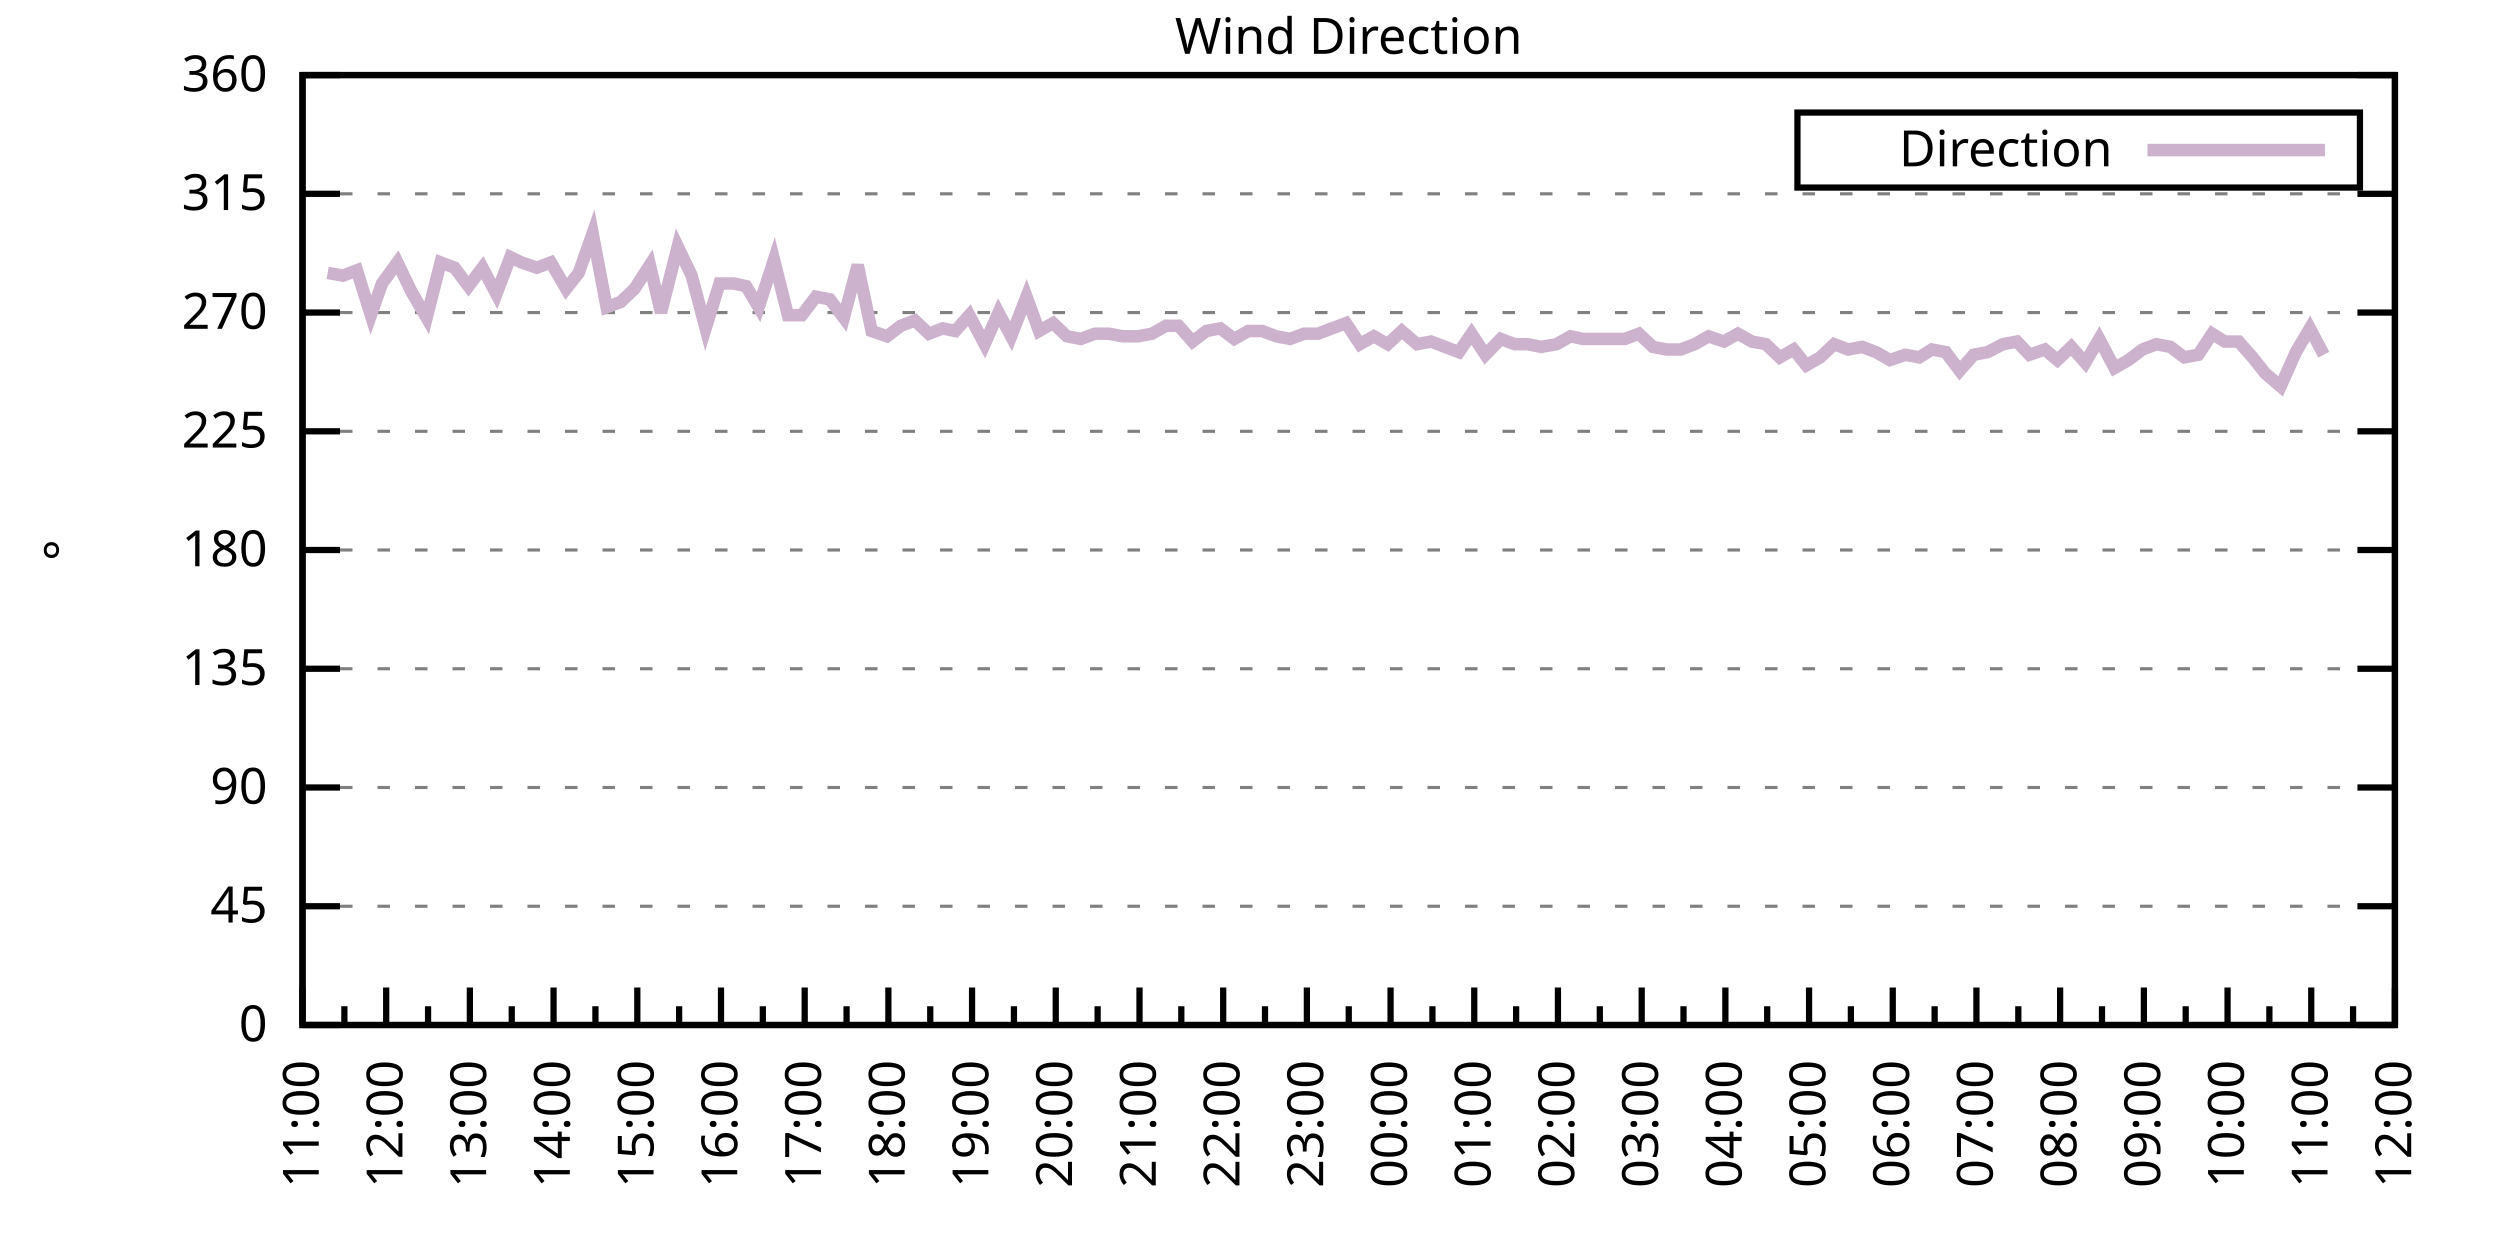
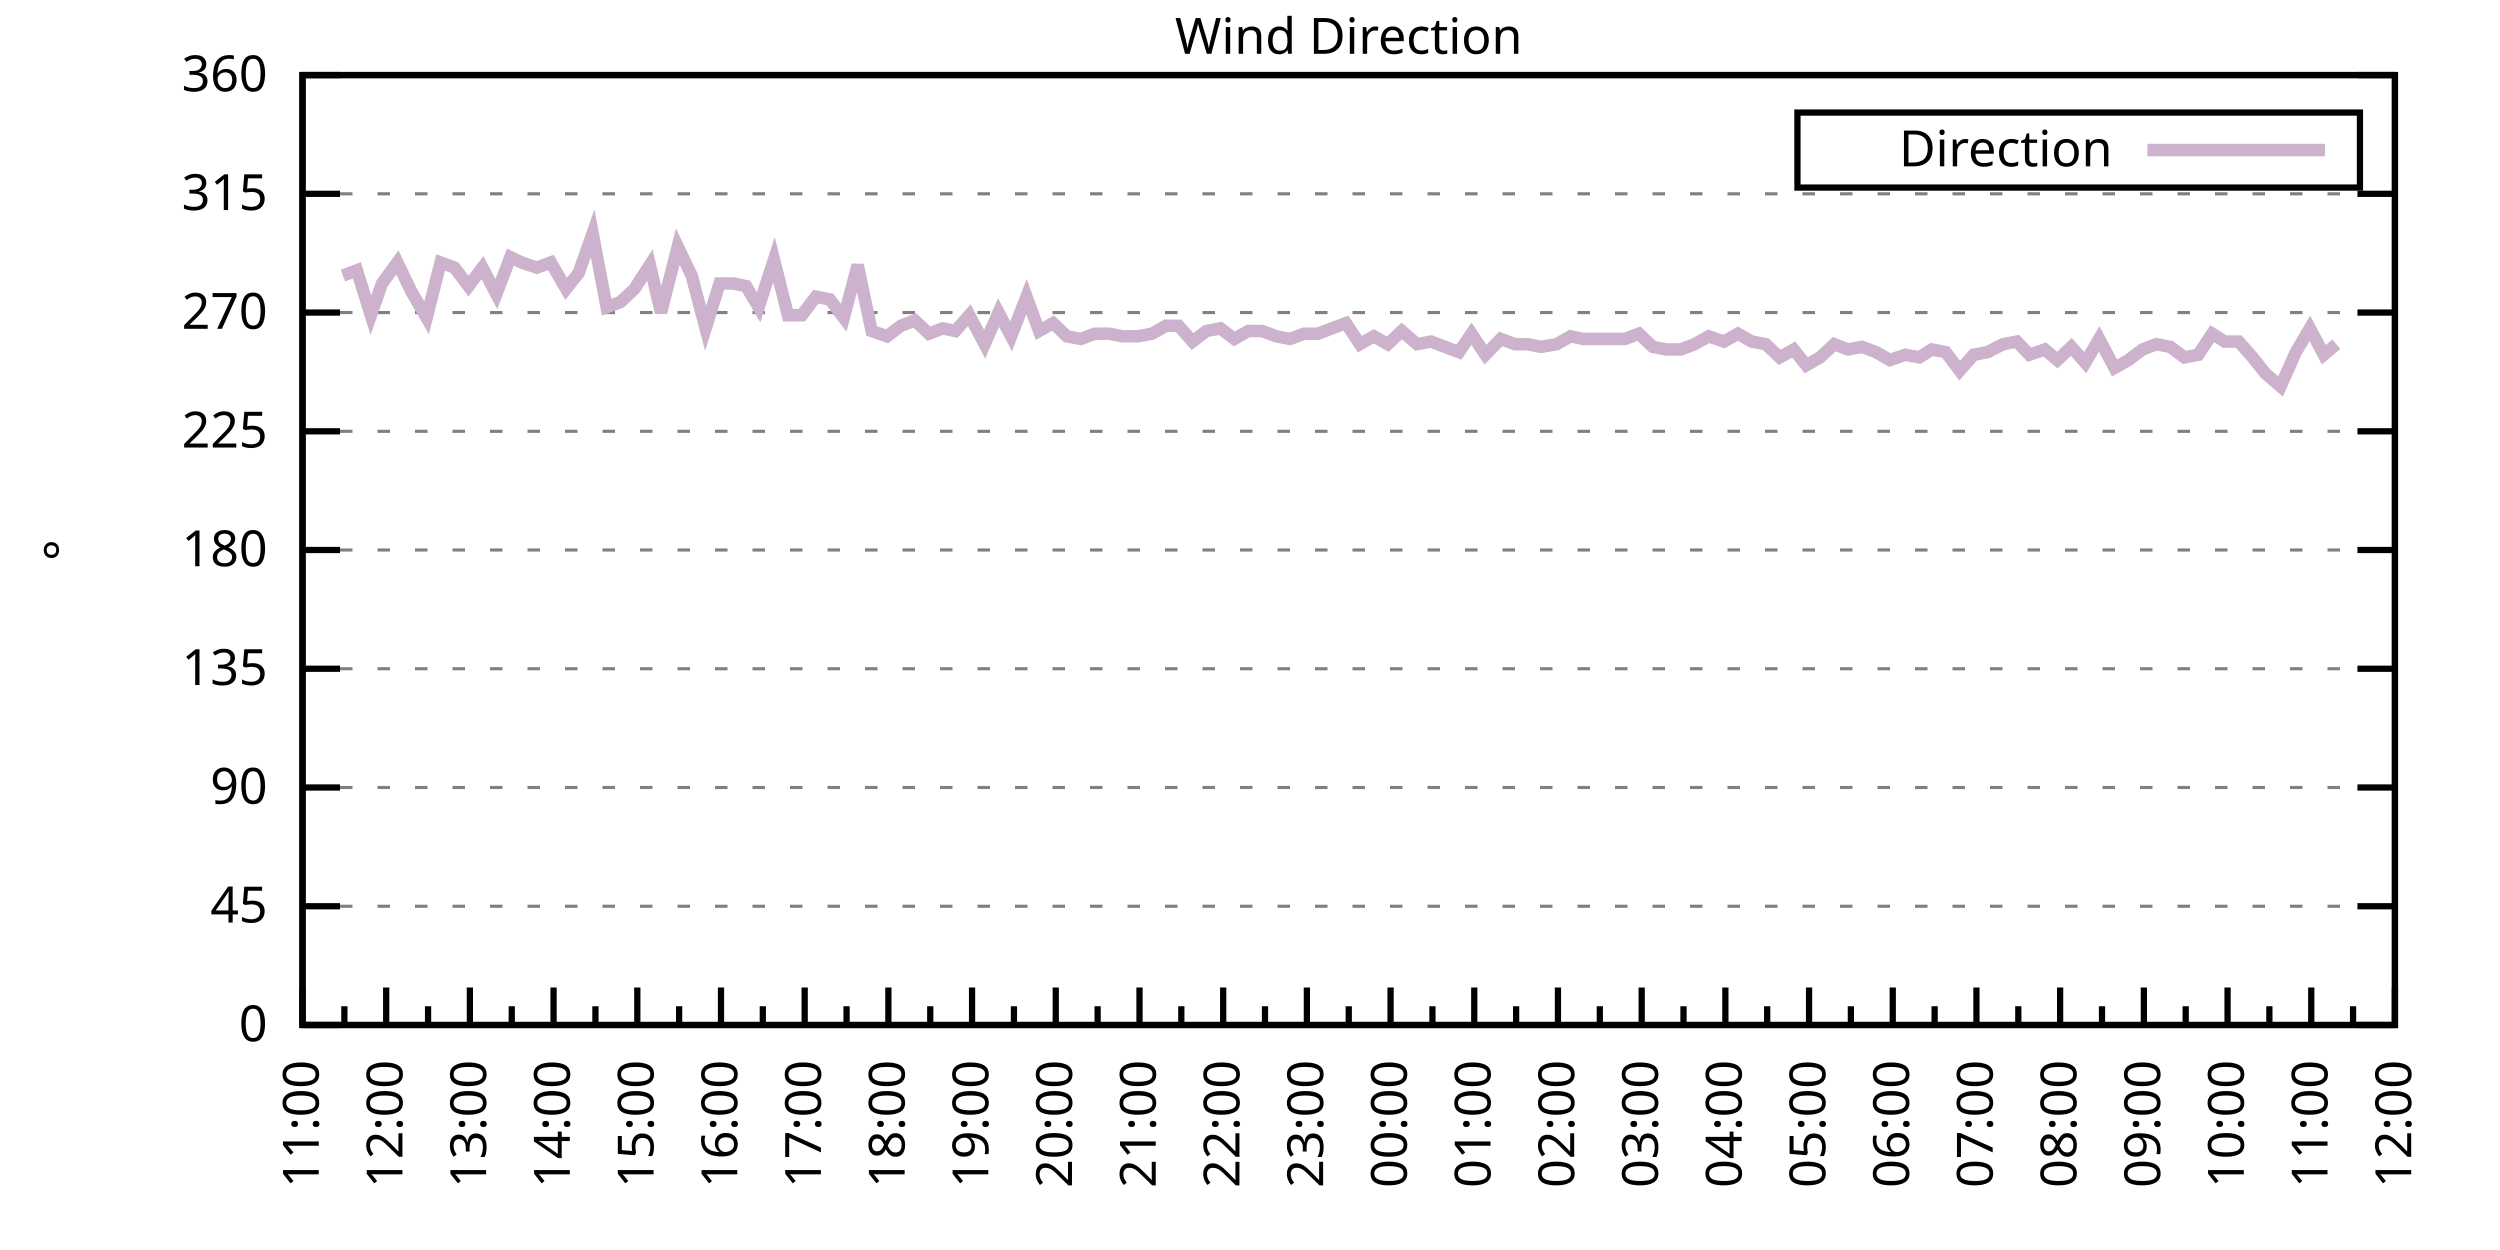
<svg xmlns="http://www.w3.org/2000/svg" xmlns:xlink="http://www.w3.org/1999/xlink" width="400" height="200" viewBox="0 0 400 200">
  <g id="gnuplot_canvas">
    <rect x="0" y="0" width="400" height="200" fill="none" />
    <defs>
      <circle id="gpDot" r="0.5" stroke-width="0.5" stroke="currentColor" />
      <path id="gpPt0" stroke-width="0.333" stroke="currentColor" d="M-1,0 h2 M0,-1 v2" />
      <path id="gpPt1" stroke-width="0.333" stroke="currentColor" d="M-1,-1 L1,1 M1,-1 L-1,1" />
      <path id="gpPt2" stroke-width="0.333" stroke="currentColor" d="M-1,0 L1,0 M0,-1 L0,1 M-1,-1 L1,1 M-1,1 L1,-1" />
      <rect id="gpPt3" stroke-width="0.333" stroke="currentColor" x="-1" y="-1" width="2" height="2" />
      <rect id="gpPt4" stroke-width="0.333" stroke="currentColor" fill="currentColor" x="-1" y="-1" width="2" height="2" />
      <circle id="gpPt5" stroke-width="0.333" stroke="currentColor" cx="0" cy="0" r="1" />
      <use xlink:href="#gpPt5" id="gpPt6" fill="currentColor" stroke="none" />
      <path id="gpPt7" stroke-width="0.333" stroke="currentColor" d="M0,-1.33 L-1.33,0.67 L1.33,0.67 z" />
      <use xlink:href="#gpPt7" id="gpPt8" fill="currentColor" stroke="none" />
      <use xlink:href="#gpPt7" id="gpPt9" stroke="currentColor" transform="rotate(180)" />
      <use xlink:href="#gpPt9" id="gpPt10" fill="currentColor" stroke="none" />
      <use xlink:href="#gpPt3" id="gpPt11" stroke="currentColor" transform="rotate(45)" />
      <use xlink:href="#gpPt11" id="gpPt12" fill="currentColor" stroke="none" />
      <path id="gpPt13" stroke-width="0.333" stroke="currentColor" d="M0,1.330 L1.265,0.411 L0.782,-1.067 L-0.782,-1.076 L-1.265,0.411 z" />
      <use xlink:href="#gpPt13" id="gpPt14" fill="currentColor" stroke="none" />
      <filter id="textbox" filterUnits="objectBoundingBox" x="0" y="0" height="1" width="1">
        <feFlood flood-color="white" flood-opacity="1" result="bgnd" />
        <feComposite in="SourceGraphic" in2="bgnd" operator="atop" />
      </filter>
      <filter id="greybox" filterUnits="objectBoundingBox" x="0" y="0" height="1" width="1">
        <feFlood flood-color="lightgrey" flood-opacity="1" result="grey" />
        <feComposite in="SourceGraphic" in2="grey" operator="atop" />
      </filter>
    </defs>
    <g fill="none" color="white" stroke="currentColor" stroke-width="1.00" stroke-linecap="butt" stroke-linejoin="miter">
</g>
    <g fill="none" color="black" stroke="currentColor" stroke-width="1.00" stroke-linecap="butt" stroke-linejoin="miter">
      <g stroke="none" shape-rendering="crispEdges">
        <polygon fill="rgb(255, 255, 255)" points="48.40,164.00 383.18,164.00 383.18,12.02 48.40,12.02 " />
      </g>
    </g>
    <g fill="none" color="black" stroke="currentColor" stroke-width="1.00" stroke-linecap="butt" stroke-linejoin="miter">
</g>
    <g fill="none" color="black" stroke="black" stroke-width="0.50" stroke-linecap="butt" stroke-linejoin="miter">
</g>
    <g fill="none" color="gray" stroke="currentColor" stroke-width="0.50" stroke-linecap="butt" stroke-linejoin="miter">
      <path stroke="gray" stroke-dasharray="2,4" class="gridline" d="M48.40,164.00 L383.19,164.00  " />
    </g>
    <g fill="none" color="gray" stroke="gray" stroke-width="1.00" stroke-linecap="butt" stroke-linejoin="miter">
</g>
    <g fill="none" color="black" stroke="currentColor" stroke-width="1.00" stroke-linecap="butt" stroke-linejoin="miter">
      <path stroke="black" d="M48.40,164.00 L54.40,164.00 M383.19,164.00 L377.19,164.00  " />
      <g transform="translate(42.80,166.60)" stroke="none" fill="black" font-family="Sans" font-size="8.00" text-anchor="end">
        <text>
          <tspan font-family="Sans"> 0</tspan>
        </text>
      </g>
    </g>
    <g fill="none" color="black" stroke="currentColor" stroke-width="1.00" stroke-linecap="butt" stroke-linejoin="miter">
</g>
    <g fill="none" color="black" stroke="black" stroke-width="0.50" stroke-linecap="butt" stroke-linejoin="miter">
</g>
    <g fill="none" color="gray" stroke="currentColor" stroke-width="0.50" stroke-linecap="butt" stroke-linejoin="miter">
      <path stroke="gray" stroke-dasharray="2,4" class="gridline" d="M48.40,145.00 L383.19,145.00  " />
    </g>
    <g fill="none" color="gray" stroke="gray" stroke-width="1.00" stroke-linecap="butt" stroke-linejoin="miter">
</g>
    <g fill="none" color="black" stroke="currentColor" stroke-width="1.00" stroke-linecap="butt" stroke-linejoin="miter">
      <path stroke="black" d="M48.40,145.00 L54.40,145.00 M383.19,145.00 L377.19,145.00  " />
      <g transform="translate(42.80,147.60)" stroke="none" fill="black" font-family="Sans" font-size="8.00" text-anchor="end">
        <text>
          <tspan font-family="Sans"> 45</tspan>
        </text>
      </g>
    </g>
    <g fill="none" color="black" stroke="currentColor" stroke-width="1.00" stroke-linecap="butt" stroke-linejoin="miter">
</g>
    <g fill="none" color="black" stroke="black" stroke-width="0.50" stroke-linecap="butt" stroke-linejoin="miter">
</g>
    <g fill="none" color="gray" stroke="currentColor" stroke-width="0.50" stroke-linecap="butt" stroke-linejoin="miter">
      <path stroke="gray" stroke-dasharray="2,4" class="gridline" d="M48.40,126.00 L383.19,126.00  " />
    </g>
    <g fill="none" color="gray" stroke="gray" stroke-width="1.00" stroke-linecap="butt" stroke-linejoin="miter">
</g>
    <g fill="none" color="black" stroke="currentColor" stroke-width="1.00" stroke-linecap="butt" stroke-linejoin="miter">
      <path stroke="black" d="M48.40,126.00 L54.40,126.00 M383.19,126.00 L377.19,126.00  " />
      <g transform="translate(42.80,128.60)" stroke="none" fill="black" font-family="Sans" font-size="8.00" text-anchor="end">
        <text>
          <tspan font-family="Sans"> 90</tspan>
        </text>
      </g>
    </g>
    <g fill="none" color="black" stroke="currentColor" stroke-width="1.00" stroke-linecap="butt" stroke-linejoin="miter">
</g>
    <g fill="none" color="black" stroke="black" stroke-width="0.50" stroke-linecap="butt" stroke-linejoin="miter">
</g>
    <g fill="none" color="gray" stroke="currentColor" stroke-width="0.50" stroke-linecap="butt" stroke-linejoin="miter">
      <path stroke="gray" stroke-dasharray="2,4" class="gridline" d="M48.40,107.00 L383.19,107.00  " />
    </g>
    <g fill="none" color="gray" stroke="gray" stroke-width="1.00" stroke-linecap="butt" stroke-linejoin="miter">
</g>
    <g fill="none" color="black" stroke="currentColor" stroke-width="1.00" stroke-linecap="butt" stroke-linejoin="miter">
      <path stroke="black" d="M48.40,107.00 L54.40,107.00 M383.19,107.00 L377.19,107.00  " />
      <g transform="translate(42.80,109.60)" stroke="none" fill="black" font-family="Sans" font-size="8.00" text-anchor="end">
        <text>
          <tspan font-family="Sans"> 135</tspan>
        </text>
      </g>
    </g>
    <g fill="none" color="black" stroke="currentColor" stroke-width="1.00" stroke-linecap="butt" stroke-linejoin="miter">
</g>
    <g fill="none" color="black" stroke="black" stroke-width="0.50" stroke-linecap="butt" stroke-linejoin="miter">
</g>
    <g fill="none" color="gray" stroke="currentColor" stroke-width="0.50" stroke-linecap="butt" stroke-linejoin="miter">
      <path stroke="gray" stroke-dasharray="2,4" class="gridline" d="M48.40,88.00 L383.19,88.00  " />
    </g>
    <g fill="none" color="gray" stroke="gray" stroke-width="1.00" stroke-linecap="butt" stroke-linejoin="miter">
</g>
    <g fill="none" color="black" stroke="currentColor" stroke-width="1.00" stroke-linecap="butt" stroke-linejoin="miter">
      <path stroke="black" d="M48.40,88.00 L54.40,88.00 M383.19,88.00 L377.19,88.00  " />
      <g transform="translate(42.80,90.60)" stroke="none" fill="black" font-family="Sans" font-size="8.00" text-anchor="end">
        <text>
          <tspan font-family="Sans"> 180</tspan>
        </text>
      </g>
    </g>
    <g fill="none" color="black" stroke="currentColor" stroke-width="1.00" stroke-linecap="butt" stroke-linejoin="miter">
</g>
    <g fill="none" color="black" stroke="black" stroke-width="0.50" stroke-linecap="butt" stroke-linejoin="miter">
</g>
    <g fill="none" color="gray" stroke="currentColor" stroke-width="0.50" stroke-linecap="butt" stroke-linejoin="miter">
      <path stroke="gray" stroke-dasharray="2,4" class="gridline" d="M48.40,69.01 L383.19,69.01  " />
    </g>
    <g fill="none" color="gray" stroke="gray" stroke-width="1.00" stroke-linecap="butt" stroke-linejoin="miter">
</g>
    <g fill="none" color="black" stroke="currentColor" stroke-width="1.00" stroke-linecap="butt" stroke-linejoin="miter">
      <path stroke="black" d="M48.40,69.01 L54.40,69.01 M383.19,69.01 L377.19,69.01  " />
      <g transform="translate(42.80,71.61)" stroke="none" fill="black" font-family="Sans" font-size="8.00" text-anchor="end">
        <text>
          <tspan font-family="Sans"> 225</tspan>
        </text>
      </g>
    </g>
    <g fill="none" color="black" stroke="currentColor" stroke-width="1.00" stroke-linecap="butt" stroke-linejoin="miter">
</g>
    <g fill="none" color="black" stroke="black" stroke-width="0.50" stroke-linecap="butt" stroke-linejoin="miter">
</g>
    <g fill="none" color="gray" stroke="currentColor" stroke-width="0.50" stroke-linecap="butt" stroke-linejoin="miter">
      <path stroke="gray" stroke-dasharray="2,4" class="gridline" d="M48.40,50.01 L383.19,50.01  " />
    </g>
    <g fill="none" color="gray" stroke="gray" stroke-width="1.00" stroke-linecap="butt" stroke-linejoin="miter">
</g>
    <g fill="none" color="black" stroke="currentColor" stroke-width="1.00" stroke-linecap="butt" stroke-linejoin="miter">
      <path stroke="black" d="M48.40,50.01 L54.40,50.01 M383.19,50.01 L377.19,50.01  " />
      <g transform="translate(42.80,52.61)" stroke="none" fill="black" font-family="Sans" font-size="8.00" text-anchor="end">
        <text>
          <tspan font-family="Sans"> 270</tspan>
        </text>
      </g>
    </g>
    <g fill="none" color="black" stroke="currentColor" stroke-width="1.00" stroke-linecap="butt" stroke-linejoin="miter">
</g>
    <g fill="none" color="black" stroke="black" stroke-width="0.50" stroke-linecap="butt" stroke-linejoin="miter">
</g>
    <g fill="none" color="gray" stroke="currentColor" stroke-width="0.50" stroke-linecap="butt" stroke-linejoin="miter">
      <path stroke="gray" stroke-dasharray="2,4" class="gridline" d="M48.40,31.01 L383.19,31.01  " />
    </g>
    <g fill="none" color="gray" stroke="gray" stroke-width="1.00" stroke-linecap="butt" stroke-linejoin="miter">
</g>
    <g fill="none" color="black" stroke="currentColor" stroke-width="1.00" stroke-linecap="butt" stroke-linejoin="miter">
      <path stroke="black" d="M48.40,31.01 L54.40,31.01 M383.19,31.01 L377.19,31.01  " />
      <g transform="translate(42.80,33.61)" stroke="none" fill="black" font-family="Sans" font-size="8.00" text-anchor="end">
        <text>
          <tspan font-family="Sans"> 315</tspan>
        </text>
      </g>
    </g>
    <g fill="none" color="black" stroke="currentColor" stroke-width="1.00" stroke-linecap="butt" stroke-linejoin="miter">
</g>
    <g fill="none" color="black" stroke="black" stroke-width="0.50" stroke-linecap="butt" stroke-linejoin="miter">
</g>
    <g fill="none" color="gray" stroke="currentColor" stroke-width="0.50" stroke-linecap="butt" stroke-linejoin="miter">
      <path stroke="gray" stroke-dasharray="2,4" class="gridline" d="M48.40,12.01 L383.19,12.01  " />
    </g>
    <g fill="none" color="gray" stroke="gray" stroke-width="1.00" stroke-linecap="butt" stroke-linejoin="miter">
</g>
    <g fill="none" color="black" stroke="currentColor" stroke-width="1.00" stroke-linecap="butt" stroke-linejoin="miter">
      <path stroke="black" d="M48.40,12.01 L54.40,12.01 M383.19,12.01 L377.19,12.01  " />
      <g transform="translate(42.80,14.61)" stroke="none" fill="black" font-family="Sans" font-size="8.00" text-anchor="end">
        <text>
          <tspan font-family="Sans"> 360</tspan>
        </text>
      </g>
    </g>
    <g fill="none" color="black" stroke="currentColor" stroke-width="1.00" stroke-linecap="butt" stroke-linejoin="miter">
      <path stroke="black" d="M48.40,164.00 L48.40,158.00  " />
      <g transform="translate(51.00,169.60) rotate(270)" stroke="none" fill="black" font-family="Sans" font-size="8.00" text-anchor="end">
        <text>
          <tspan font-family="Sans">11:00</tspan>
        </text>
      </g>
    </g>
    <g fill="none" color="black" stroke="currentColor" stroke-width="1.00" stroke-linecap="butt" stroke-linejoin="miter">
      <path stroke="black" d="M55.10,164.00 L55.10,161.00 M61.79,164.00 L61.79,158.00  " />
      <g transform="translate(64.39,169.60) rotate(270)" stroke="none" fill="black" font-family="Sans" font-size="8.00" text-anchor="end">
        <text>
          <tspan font-family="Sans">12:00</tspan>
        </text>
      </g>
    </g>
    <g fill="none" color="black" stroke="currentColor" stroke-width="1.00" stroke-linecap="butt" stroke-linejoin="miter">
      <path stroke="black" d="M68.49,164.00 L68.49,161.00 M75.18,164.00 L75.18,158.00  " />
      <g transform="translate(77.78,169.60) rotate(270)" stroke="none" fill="black" font-family="Sans" font-size="8.00" text-anchor="end">
        <text>
          <tspan font-family="Sans">13:00</tspan>
        </text>
      </g>
    </g>
    <g fill="none" color="black" stroke="currentColor" stroke-width="1.00" stroke-linecap="butt" stroke-linejoin="miter">
      <path stroke="black" d="M81.88,164.00 L81.88,161.00 M88.57,164.00 L88.57,158.00  " />
      <g transform="translate(91.17,169.60) rotate(270)" stroke="none" fill="black" font-family="Sans" font-size="8.00" text-anchor="end">
        <text>
          <tspan font-family="Sans">14:00</tspan>
        </text>
      </g>
    </g>
    <g fill="none" color="black" stroke="currentColor" stroke-width="1.00" stroke-linecap="butt" stroke-linejoin="miter">
      <path stroke="black" d="M95.27,164.00 L95.27,161.00 M101.97,164.00 L101.97,158.00  " />
      <g transform="translate(104.57,169.60) rotate(270)" stroke="none" fill="black" font-family="Sans" font-size="8.00" text-anchor="end">
        <text>
          <tspan font-family="Sans">15:00</tspan>
        </text>
      </g>
    </g>
    <g fill="none" color="black" stroke="currentColor" stroke-width="1.00" stroke-linecap="butt" stroke-linejoin="miter">
      <path stroke="black" d="M108.66,164.00 L108.66,161.00 M115.36,164.00 L115.36,158.00  " />
      <g transform="translate(117.96,169.60) rotate(270)" stroke="none" fill="black" font-family="Sans" font-size="8.00" text-anchor="end">
        <text>
          <tspan font-family="Sans">16:00</tspan>
        </text>
      </g>
    </g>
    <g fill="none" color="black" stroke="currentColor" stroke-width="1.00" stroke-linecap="butt" stroke-linejoin="miter">
      <path stroke="black" d="M122.05,164.00 L122.05,161.00 M128.75,164.00 L128.75,158.00  " />
      <g transform="translate(131.35,169.60) rotate(270)" stroke="none" fill="black" font-family="Sans" font-size="8.00" text-anchor="end">
        <text>
          <tspan font-family="Sans">17:00</tspan>
        </text>
      </g>
    </g>
    <g fill="none" color="black" stroke="currentColor" stroke-width="1.00" stroke-linecap="butt" stroke-linejoin="miter">
      <path stroke="black" d="M135.45,164.00 L135.45,161.00 M142.14,164.00 L142.14,158.00  " />
      <g transform="translate(144.74,169.60) rotate(270)" stroke="none" fill="black" font-family="Sans" font-size="8.00" text-anchor="end">
        <text>
          <tspan font-family="Sans">18:00</tspan>
        </text>
      </g>
    </g>
    <g fill="none" color="black" stroke="currentColor" stroke-width="1.00" stroke-linecap="butt" stroke-linejoin="miter">
      <path stroke="black" d="M148.84,164.00 L148.84,161.00 M155.53,164.00 L155.53,158.00  " />
      <g transform="translate(158.13,169.60) rotate(270)" stroke="none" fill="black" font-family="Sans" font-size="8.00" text-anchor="end">
        <text>
          <tspan font-family="Sans">19:00</tspan>
        </text>
      </g>
    </g>
    <g fill="none" color="black" stroke="currentColor" stroke-width="1.00" stroke-linecap="butt" stroke-linejoin="miter">
      <path stroke="black" d="M162.23,164.00 L162.23,161.00 M168.92,164.00 L168.92,158.00  " />
      <g transform="translate(171.52,169.60) rotate(270)" stroke="none" fill="black" font-family="Sans" font-size="8.00" text-anchor="end">
        <text>
          <tspan font-family="Sans">20:00</tspan>
        </text>
      </g>
    </g>
    <g fill="none" color="black" stroke="currentColor" stroke-width="1.00" stroke-linecap="butt" stroke-linejoin="miter">
      <path stroke="black" d="M175.62,164.00 L175.62,161.00 M182.32,164.00 L182.32,158.00  " />
      <g transform="translate(184.92,169.60) rotate(270)" stroke="none" fill="black" font-family="Sans" font-size="8.00" text-anchor="end">
        <text>
          <tspan font-family="Sans">21:00</tspan>
        </text>
      </g>
    </g>
    <g fill="none" color="black" stroke="currentColor" stroke-width="1.00" stroke-linecap="butt" stroke-linejoin="miter">
      <path stroke="black" d="M189.01,164.00 L189.01,161.00 M195.71,164.00 L195.71,158.00  " />
      <g transform="translate(198.31,169.60) rotate(270)" stroke="none" fill="black" font-family="Sans" font-size="8.00" text-anchor="end">
        <text>
          <tspan font-family="Sans">22:00</tspan>
        </text>
      </g>
    </g>
    <g fill="none" color="black" stroke="currentColor" stroke-width="1.00" stroke-linecap="butt" stroke-linejoin="miter">
      <path stroke="black" d="M202.40,164.00 L202.40,161.00 M209.10,164.00 L209.10,158.00  " />
      <g transform="translate(211.70,169.60) rotate(270)" stroke="none" fill="black" font-family="Sans" font-size="8.00" text-anchor="end">
        <text>
          <tspan font-family="Sans">23:00</tspan>
        </text>
      </g>
    </g>
    <g fill="none" color="black" stroke="currentColor" stroke-width="1.00" stroke-linecap="butt" stroke-linejoin="miter">
      <path stroke="black" d="M215.80,164.00 L215.80,161.00 M222.49,164.00 L222.49,158.00  " />
      <g transform="translate(225.09,169.60) rotate(270)" stroke="none" fill="black" font-family="Sans" font-size="8.00" text-anchor="end">
        <text>
          <tspan font-family="Sans">00:00</tspan>
        </text>
      </g>
    </g>
    <g fill="none" color="black" stroke="currentColor" stroke-width="1.00" stroke-linecap="butt" stroke-linejoin="miter">
      <path stroke="black" d="M229.19,164.00 L229.19,161.00 M235.88,164.00 L235.88,158.00  " />
      <g transform="translate(238.48,169.60) rotate(270)" stroke="none" fill="black" font-family="Sans" font-size="8.00" text-anchor="end">
        <text>
          <tspan font-family="Sans">01:00</tspan>
        </text>
      </g>
    </g>
    <g fill="none" color="black" stroke="currentColor" stroke-width="1.00" stroke-linecap="butt" stroke-linejoin="miter">
      <path stroke="black" d="M242.58,164.00 L242.58,161.00 M249.27,164.00 L249.27,158.00  " />
      <g transform="translate(251.87,169.60) rotate(270)" stroke="none" fill="black" font-family="Sans" font-size="8.00" text-anchor="end">
        <text>
          <tspan font-family="Sans">02:00</tspan>
        </text>
      </g>
    </g>
    <g fill="none" color="black" stroke="currentColor" stroke-width="1.00" stroke-linecap="butt" stroke-linejoin="miter">
      <path stroke="black" d="M255.97,164.00 L255.97,161.00 M262.67,164.00 L262.67,158.00  " />
      <g transform="translate(265.27,169.60) rotate(270)" stroke="none" fill="black" font-family="Sans" font-size="8.00" text-anchor="end">
        <text>
          <tspan font-family="Sans">03:00</tspan>
        </text>
      </g>
    </g>
    <g fill="none" color="black" stroke="currentColor" stroke-width="1.00" stroke-linecap="butt" stroke-linejoin="miter">
      <path stroke="black" d="M269.36,164.00 L269.36,161.00 M276.06,164.00 L276.06,158.00  " />
      <g transform="translate(278.66,169.60) rotate(270)" stroke="none" fill="black" font-family="Sans" font-size="8.00" text-anchor="end">
        <text>
          <tspan font-family="Sans">04:00</tspan>
        </text>
      </g>
    </g>
    <g fill="none" color="black" stroke="currentColor" stroke-width="1.00" stroke-linecap="butt" stroke-linejoin="miter">
      <path stroke="black" d="M282.75,164.00 L282.75,161.00 M289.45,164.00 L289.45,158.00  " />
      <g transform="translate(292.05,169.60) rotate(270)" stroke="none" fill="black" font-family="Sans" font-size="8.00" text-anchor="end">
        <text>
          <tspan font-family="Sans">05:00</tspan>
        </text>
      </g>
    </g>
    <g fill="none" color="black" stroke="currentColor" stroke-width="1.00" stroke-linecap="butt" stroke-linejoin="miter">
      <path stroke="black" d="M296.14,164.00 L296.14,161.00 M302.84,164.00 L302.84,158.00  " />
      <g transform="translate(305.44,169.60) rotate(270)" stroke="none" fill="black" font-family="Sans" font-size="8.00" text-anchor="end">
        <text>
          <tspan font-family="Sans">06:00</tspan>
        </text>
      </g>
    </g>
    <g fill="none" color="black" stroke="currentColor" stroke-width="1.00" stroke-linecap="butt" stroke-linejoin="miter">
      <path stroke="black" d="M309.54,164.00 L309.54,161.00 M316.23,164.00 L316.23,158.00  " />
      <g transform="translate(318.83,169.60) rotate(270)" stroke="none" fill="black" font-family="Sans" font-size="8.00" text-anchor="end">
        <text>
          <tspan font-family="Sans">07:00</tspan>
        </text>
      </g>
    </g>
    <g fill="none" color="black" stroke="currentColor" stroke-width="1.00" stroke-linecap="butt" stroke-linejoin="miter">
      <path stroke="black" d="M322.93,164.00 L322.93,161.00 M329.62,164.00 L329.62,158.00  " />
      <g transform="translate(332.22,169.60) rotate(270)" stroke="none" fill="black" font-family="Sans" font-size="8.00" text-anchor="end">
        <text>
          <tspan font-family="Sans">08:00</tspan>
        </text>
      </g>
    </g>
    <g fill="none" color="black" stroke="currentColor" stroke-width="1.00" stroke-linecap="butt" stroke-linejoin="miter">
      <path stroke="black" d="M336.32,164.00 L336.32,161.00 M343.02,164.00 L343.02,158.00  " />
      <g transform="translate(345.62,169.60) rotate(270)" stroke="none" fill="black" font-family="Sans" font-size="8.00" text-anchor="end">
        <text>
          <tspan font-family="Sans">09:00</tspan>
        </text>
      </g>
    </g>
    <g fill="none" color="black" stroke="currentColor" stroke-width="1.00" stroke-linecap="butt" stroke-linejoin="miter">
      <path stroke="black" d="M349.71,164.00 L349.71,161.00 M356.41,164.00 L356.41,158.00  " />
      <g transform="translate(359.01,169.60) rotate(270)" stroke="none" fill="black" font-family="Sans" font-size="8.00" text-anchor="end">
        <text>
          <tspan font-family="Sans">10:00</tspan>
        </text>
      </g>
    </g>
    <g fill="none" color="black" stroke="currentColor" stroke-width="1.00" stroke-linecap="butt" stroke-linejoin="miter">
      <path stroke="black" d="M363.10,164.00 L363.10,161.00 M369.80,164.00 L369.80,158.00  " />
      <g transform="translate(372.40,169.60) rotate(270)" stroke="none" fill="black" font-family="Sans" font-size="8.00" text-anchor="end">
        <text>
          <tspan font-family="Sans">11:00</tspan>
        </text>
      </g>
    </g>
    <g fill="none" color="black" stroke="currentColor" stroke-width="1.00" stroke-linecap="butt" stroke-linejoin="miter">
      <path stroke="black" d="M376.49,164.00 L376.49,161.00 M383.19,164.00 L383.19,158.00  " />
      <g transform="translate(385.79,169.60) rotate(270)" stroke="none" fill="black" font-family="Sans" font-size="8.00" text-anchor="end">
        <text>
          <tspan font-family="Sans">12:00</tspan>
        </text>
      </g>
    </g>
    <g fill="none" color="black" stroke="currentColor" stroke-width="1.00" stroke-linecap="butt" stroke-linejoin="miter">
</g>
    <g fill="none" color="black" stroke="currentColor" stroke-width="1.00" stroke-linecap="butt" stroke-linejoin="miter">
      <path stroke="black" d="M48.40,12.01 L48.40,164.00 L383.19,164.00 L383.19,12.01 L48.40,12.01 Z  " />
    </g>
    <g fill="none" color="black" stroke="currentColor" stroke-width="1.00" stroke-linecap="butt" stroke-linejoin="miter">
      <g transform="translate(12.80,88.01) rotate(270)" stroke="none" fill="black" font-family="Sans" font-size="8.00" text-anchor="middle">
        <text>
          <tspan font-family="Sans">°</tspan>
        </text>
      </g>
    </g>
    <g fill="none" color="black" stroke="currentColor" stroke-width="1.00" stroke-linecap="butt" stroke-linejoin="miter">
</g>
    <g fill="none" color="black" stroke="currentColor" stroke-width="1.00" stroke-linecap="butt" stroke-linejoin="miter">
      <path stroke="black" d="M287.59,30.01 L287.59,18.01 L377.59,18.01 L377.59,30.01 L287.59,30.01 Z  " />
    </g>
    <g id="Wind_direction_plot_1">
      <g fill="none" color="white" stroke="black" stroke-width="2.00" stroke-linecap="butt" stroke-linejoin="miter">
</g>
      <g fill="none" color="black" stroke="currentColor" stroke-width="2.00" stroke-linecap="butt" stroke-linejoin="miter">
        <g transform="translate(337.99,26.61)" stroke="none" fill="black" font-family="Sans" font-size="8.00" text-anchor="end">
          <text>
            <tspan font-family="Sans">Direction</tspan>
          </text>
        </g>
      </g>
      <g fill="none" color="black" stroke="currentColor" stroke-width="2.00" stroke-linecap="butt" stroke-linejoin="miter">
-         <path stroke="rgb(204, 178, 204)" d="M343.59,24.01 L371.99,24.01 M52.42,43.67 L54.87,44.10 L57.10,43.25 L59.34,50.43 L61.12,45.36 L63.58,41.99   L65.81,46.63 L68.26,50.85 L70.50,41.99 L72.73,42.83 L74.96,45.79 L77.19,42.83 L79.42,47.05 L81.66,41.14   L83.44,41.99 L85.90,42.83 L88.13,41.99 L90.58,46.21 L92.59,43.67 L94.82,37.34 L97.06,49.16 L99.29,48.32   L101.52,46.21 L103.98,42.41 L105.76,50.01 L108.44,39.45 L110.67,44.10 L112.90,52.54 L115.13,45.36 L117.37,45.36   L119.38,45.79 L121.38,49.16 L123.84,41.56 L126.07,50.43 L128.30,50.43 L130.54,47.47 L132.77,47.90 L135.00,50.85   L137.23,42.41 L139.46,52.96 L141.92,53.81 L144.15,52.12 L146.38,51.27 L148.61,53.39 L150.85,52.54 L152.85,52.96   L155.09,50.43 L157.54,55.07 L159.77,50.01 L161.78,53.81 L164.24,47.47 L166.25,52.96 L168.48,51.70 L170.71,53.81   L172.94,54.23 L175.17,53.39 L177.41,53.39 L179.64,53.81 L182.09,53.81 L184.32,53.39 L186.56,52.12 L188.57,52.12   L190.80,54.65 L193.03,52.96 L195.26,52.54 L197.49,54.23 L199.73,52.96 L201.96,52.96 L204.19,53.81 L206.42,54.23   L208.65,53.39 L210.88,53.39 L213.12,52.54 L215.35,51.70 L217.58,55.07 L219.81,53.81 L222.04,55.07 L224.28,52.96   L226.73,55.07 L228.96,54.65 L231.20,55.50 L233.43,56.34 L235.44,53.39 L237.67,56.76 L240.12,54.23 L242.36,55.07   L244.36,55.07 L246.60,55.50 L249.05,55.07 L251.28,53.81 L253.29,54.23 L255.52,54.23 L257.53,54.23 L259.99,54.23   L262.22,53.39 L264.45,55.50 L266.68,55.92 L268.92,55.92 L271.15,55.07 L273.38,53.81 L275.83,54.65 L278.07,53.39   L280.30,54.65 L282.53,55.07 L284.76,57.18 L286.99,55.92 L289.00,58.45 L291.23,57.18 L293.47,55.07 L295.70,55.92   L297.93,55.50 L300.16,56.34 L302.39,57.61 L304.85,56.76 L307.08,57.18 L309.09,55.92 L311.32,56.34 L313.55,59.30   L315.79,56.76 L318.02,56.34 L320.47,55.07 L322.70,54.65 L324.71,56.76 L327.17,55.92 L329.18,57.61 L331.41,55.50   L333.64,58.03 L335.87,54.23 L338.33,58.87 L340.56,57.61 L342.79,55.92 L345.02,55.07 L347.26,55.50 L349.49,57.18   L351.72,56.76 L353.95,53.39 L355.96,54.65 L358.19,54.65 L360.42,57.18 L362.43,59.72 L364.89,61.83 L367.34,56.34   L369.58,52.54 L371.81,56.76  " />
+         <path stroke="rgb(204, 178, 204)" d="M343.59,24.01 L371.99,24.01 M54.87,44.10 L57.10,43.25 L59.34,50.43 L61.12,45.36 L63.58,41.99 L65.81,46.63   L68.26,50.85 L70.50,41.99 L72.73,42.83 L74.96,45.79 L77.19,42.83 L79.42,47.05 L81.66,41.14 L83.44,41.99   L85.90,42.83 L88.13,41.99 L90.58,46.21 L92.59,43.67 L94.82,37.34 L97.06,49.16 L99.29,48.32 L101.52,46.21   L103.98,42.41 L105.76,50.01 L108.44,39.45 L110.67,44.10 L112.90,52.54 L115.13,45.36 L117.37,45.36 L119.38,45.79   L121.38,49.16 L123.84,41.56 L126.07,50.43 L128.30,50.43 L130.54,47.47 L132.77,47.90 L135.00,50.85 L137.23,42.41   L139.46,52.96 L141.92,53.81 L144.15,52.12 L146.38,51.27 L148.61,53.39 L150.85,52.54 L152.85,52.96 L155.09,50.43   L157.54,55.07 L159.77,50.01 L161.78,53.81 L164.24,47.47 L166.25,52.96 L168.48,51.70 L170.71,53.81 L172.94,54.23   L175.17,53.39 L177.41,53.39 L179.64,53.81 L182.09,53.81 L184.32,53.39 L186.56,52.12 L188.57,52.12 L190.80,54.65   L193.03,52.96 L195.26,52.54 L197.49,54.23 L199.73,52.96 L201.96,52.96 L204.19,53.81 L206.42,54.23 L208.65,53.39   L210.88,53.39 L213.12,52.54 L215.35,51.70 L217.58,55.07 L219.81,53.81 L222.04,55.07 L224.28,52.96 L226.73,55.07   L228.96,54.65 L231.20,55.50 L233.43,56.34 L235.44,53.39 L237.67,56.76 L240.12,54.23 L242.36,55.07 L244.36,55.07   L246.60,55.50 L249.05,55.07 L251.28,53.81 L253.29,54.23 L255.52,54.23 L257.53,54.23 L259.99,54.23 L262.22,53.39   L264.45,55.50 L266.68,55.92 L268.92,55.92 L271.15,55.07 L273.38,53.81 L275.83,54.65 L278.07,53.39 L280.30,54.65   L282.53,55.07 L284.76,57.18 L286.99,55.92 L289.00,58.45 L291.23,57.18 L293.47,55.07 L295.70,55.92 L297.93,55.50   L300.16,56.34 L302.39,57.61 L304.85,56.76 L307.08,57.18 L309.09,55.92 L311.32,56.34 L313.55,59.30 L315.79,56.76   L318.02,56.34 L320.47,55.07 L322.70,54.65 L324.71,56.76 L327.17,55.92 L329.18,57.61 L331.41,55.50 L333.64,58.03   L335.87,54.23 L338.33,58.87 L340.56,57.61 L342.79,55.92 L345.02,55.07 L347.26,55.50 L349.49,57.18 L351.72,56.76   L353.95,53.39 L355.96,54.65 L358.19,54.65 L360.42,57.18 L362.43,59.72 L364.89,61.83 L367.34,56.34 L369.58,52.54   L371.81,56.76 L373.82,55.07  " />
      </g>
    </g>
    <g fill="none" color="black" stroke="currentColor" stroke-width="2.00" stroke-linecap="butt" stroke-linejoin="miter">
</g>
    <g fill="none" color="black" stroke="black" stroke-width="1.00" stroke-linecap="butt" stroke-linejoin="miter">
</g>
    <g fill="none" color="black" stroke="currentColor" stroke-width="1.00" stroke-linecap="butt" stroke-linejoin="miter">
      <path stroke="black" d="M48.40,12.01 L48.40,164.00 L383.19,164.00 L383.19,12.01 L48.40,12.01 Z  " />
    </g>
    <g fill="none" color="black" stroke="currentColor" stroke-width="1.00" stroke-linecap="butt" stroke-linejoin="miter">
      <g transform="translate(215.79,8.61)" stroke="none" fill="black" font-family="Sans" font-size="8.00" text-anchor="middle">
        <text>
          <tspan font-family="Sans">Wind Direction</tspan>
        </text>
      </g>
    </g>
    <g fill="none" color="black" stroke="currentColor" stroke-width="1.00" stroke-linecap="butt" stroke-linejoin="miter">
</g>
  </g>
</svg>
